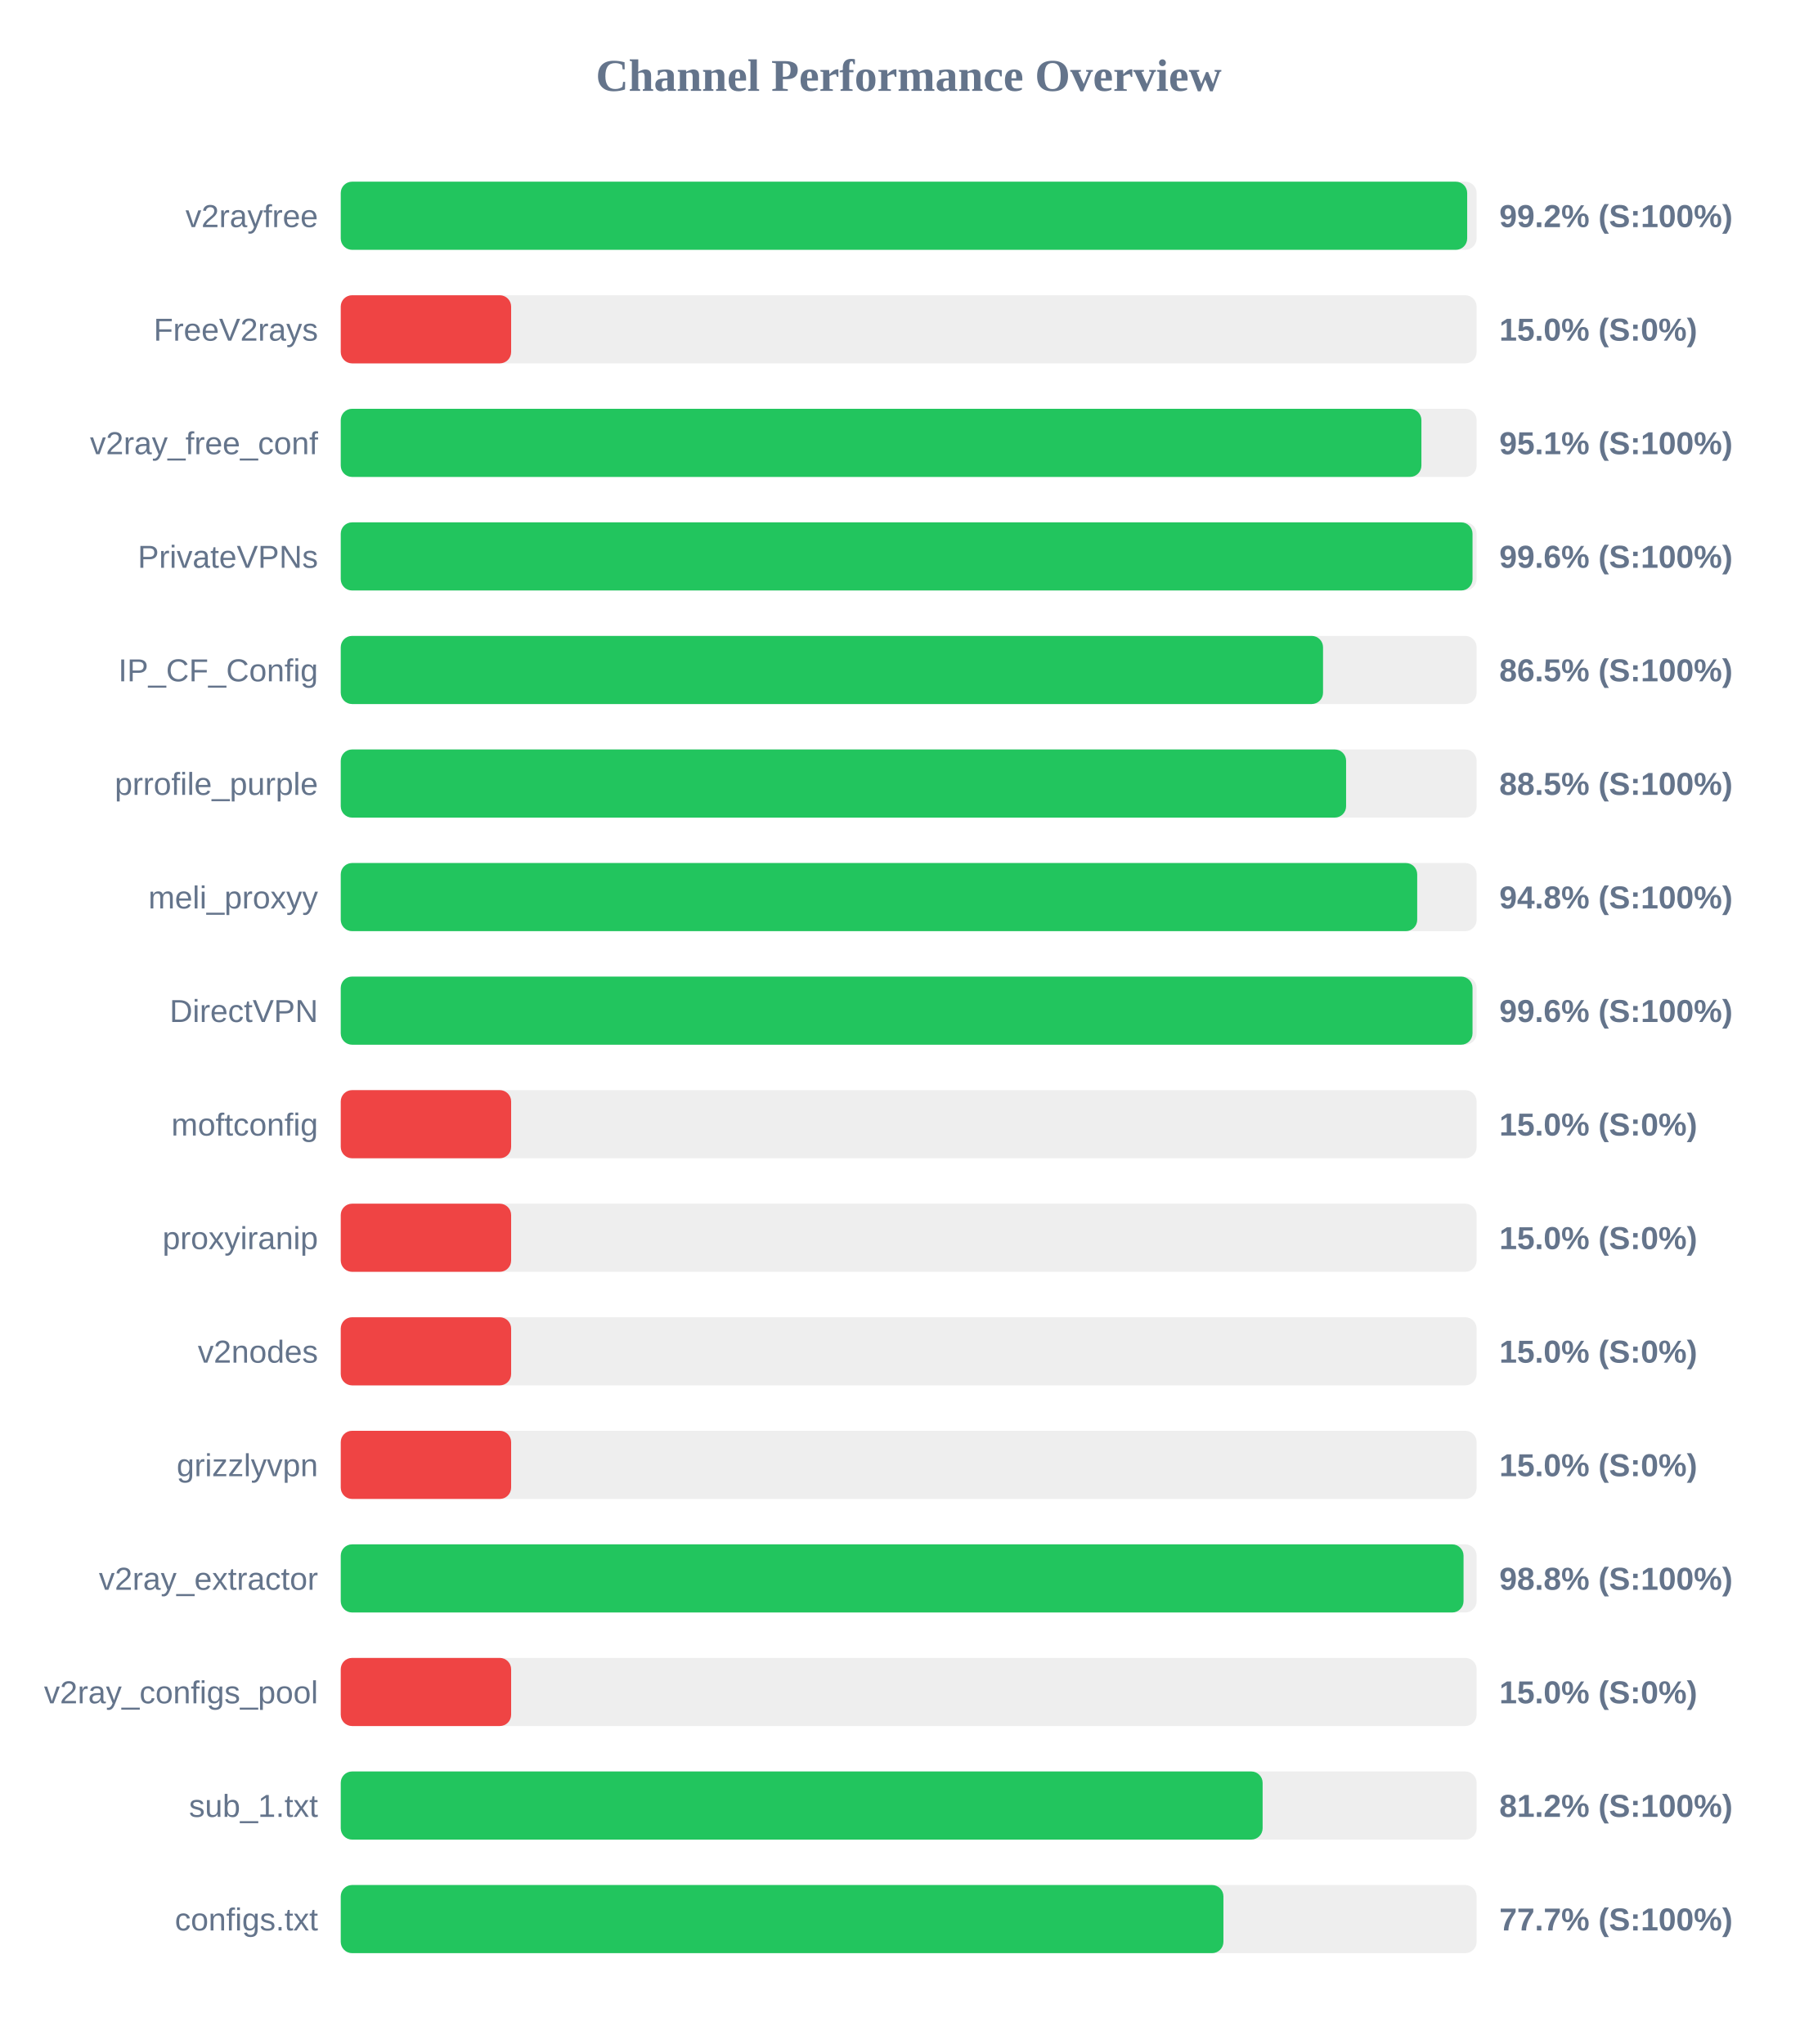
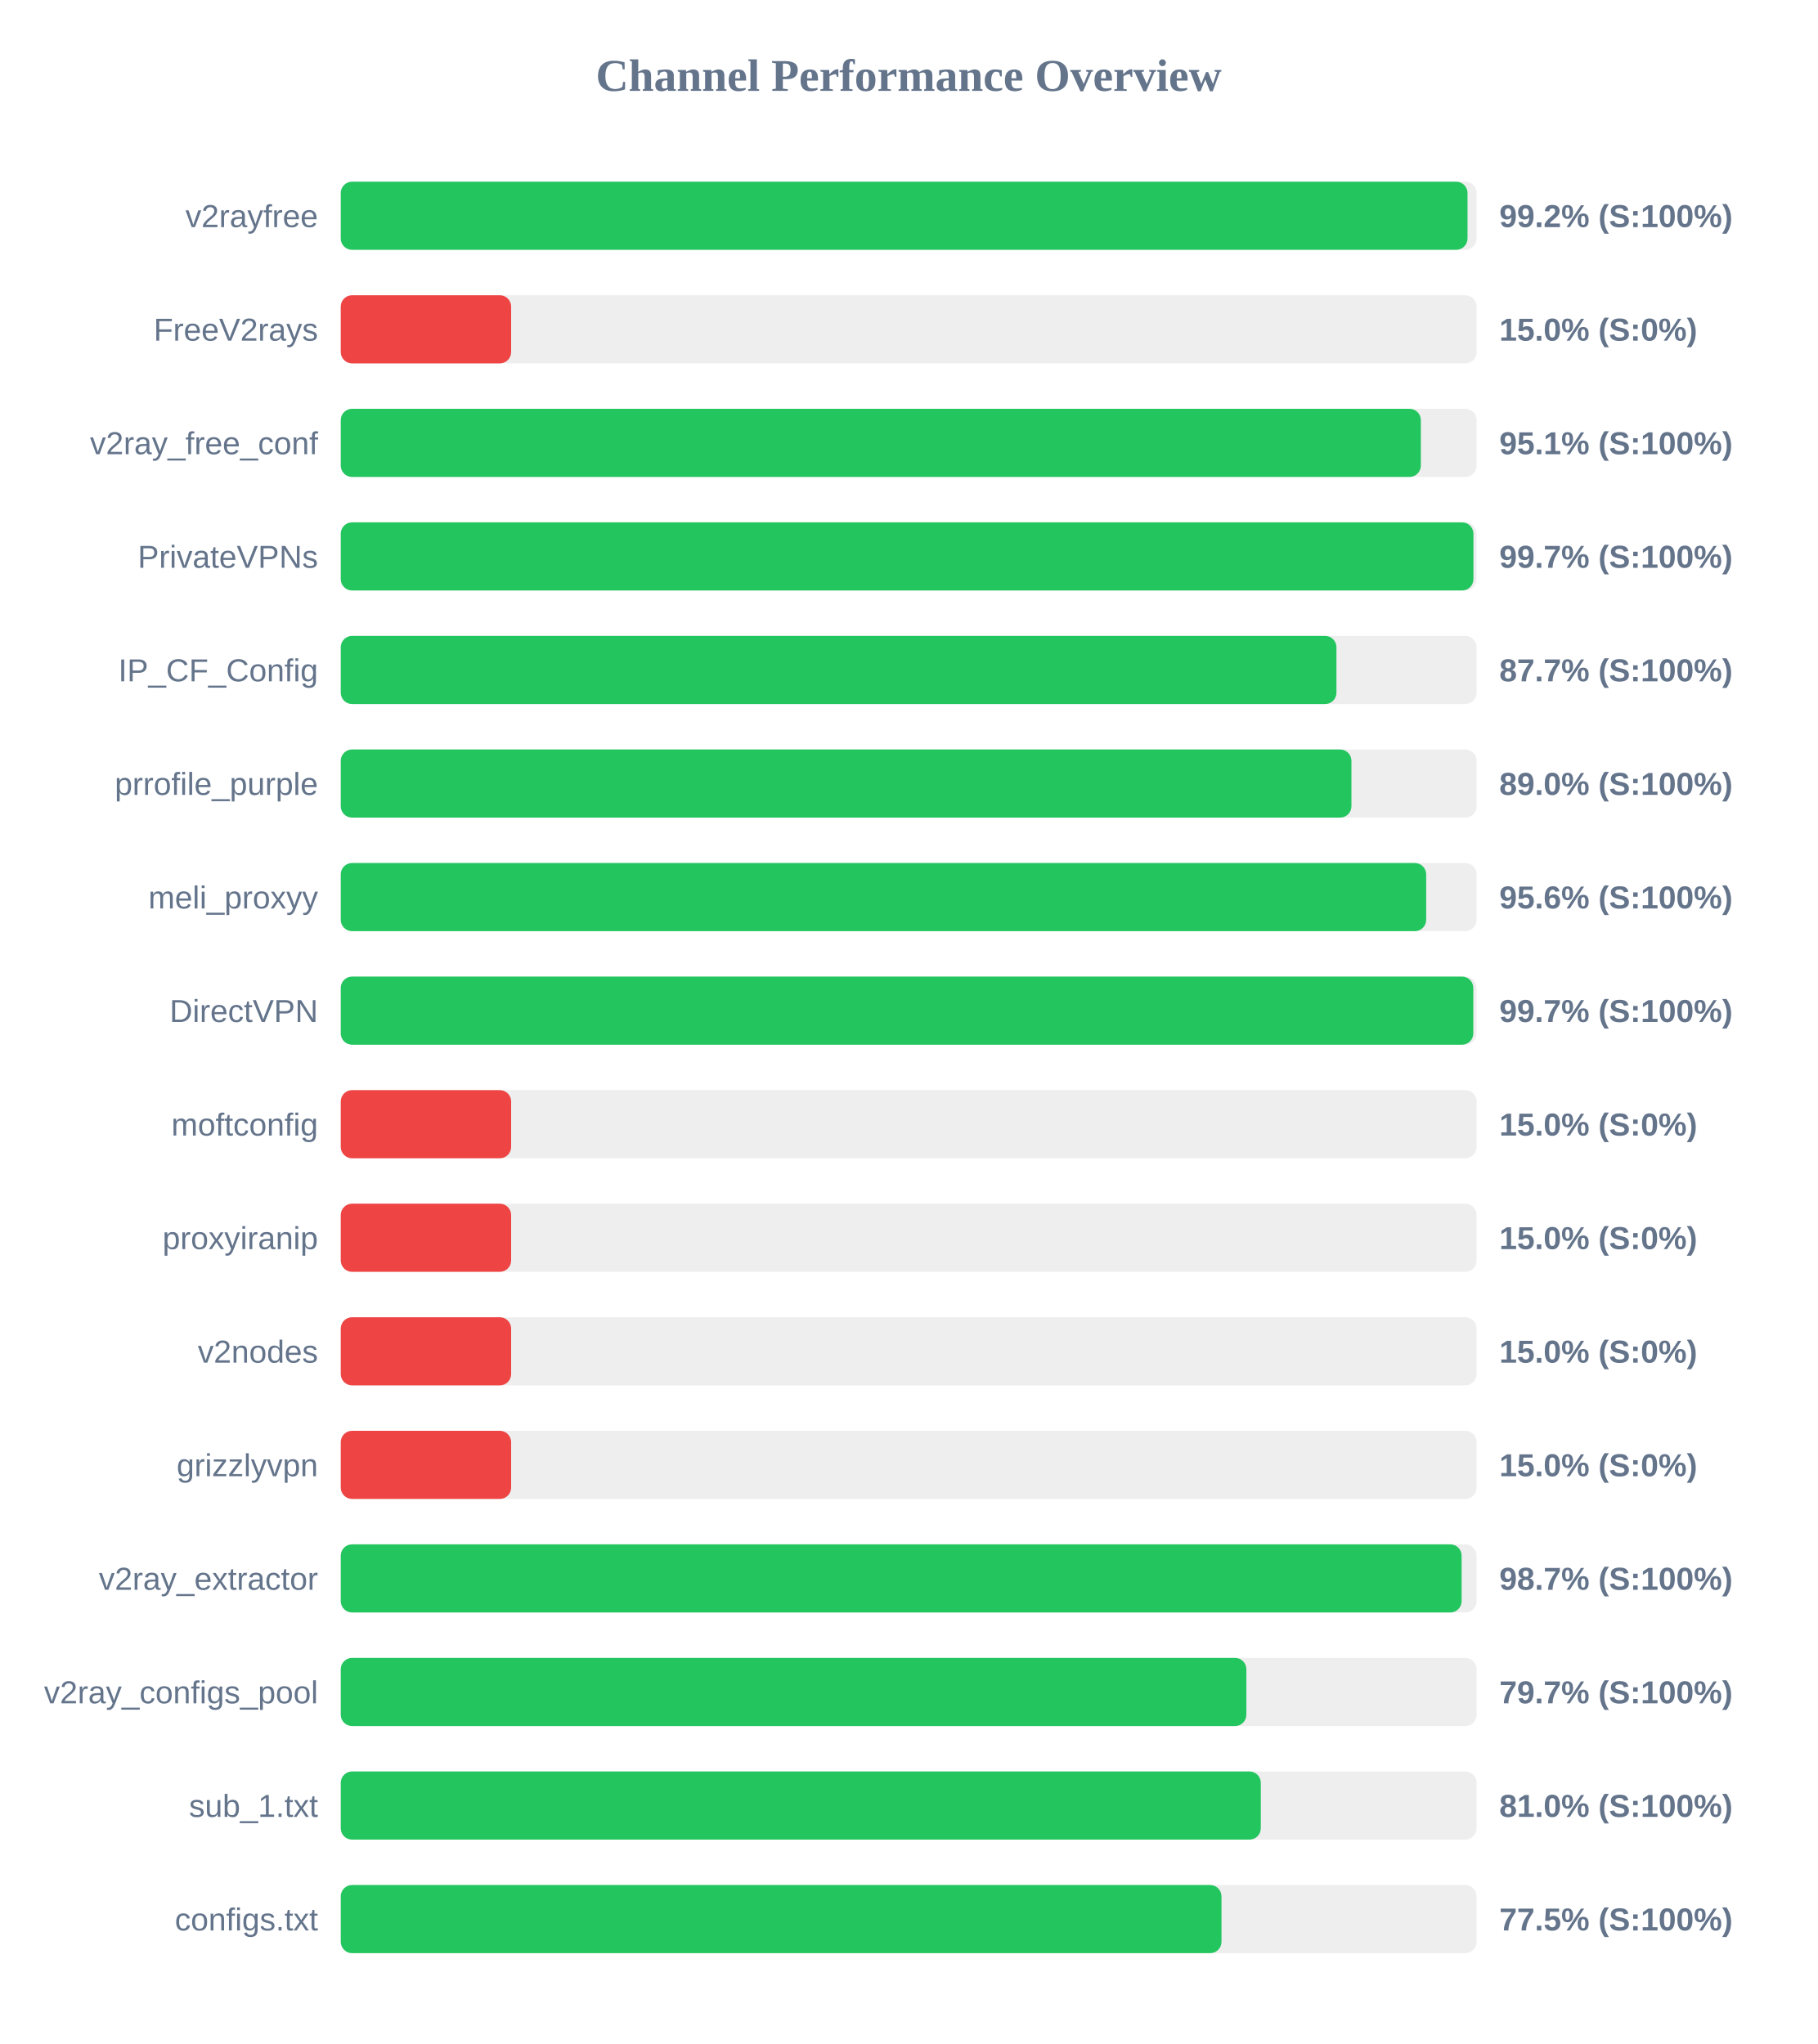
<svg xmlns="http://www.w3.org/2000/svg" width="800" height="900" version="1.1">
  <style>
        .row { font: 14px Arial; fill: #64748b; }
        .score { font: bold 14px Arial; fill: #64748b; }
    </style>
  <text x="400" y="40" text-anchor="middle" font-size="20px" font-weight="bold" fill="#64748b">Channel Performance Overview</text>
  <rect x="150" y="80" width="500" height="30" fill="#eee" rx="5" />
-   <rect x="150" y="80" width="495.85" height="30" fill="#22c55e" rx="5" />
+   <rect x="150" y="80" width="496.0" height="30" fill="#22c55e" rx="5" />
  <text x="140" y="100" text-anchor="end" class="row">v2rayfree</text>
  <text x="660" y="100" text-anchor="start" class="score">99.2% (S:100%)</text>
  <rect x="150" y="130" width="500" height="30" fill="#eee" rx="5" />
  <rect x="150" y="130" width="75.0" height="30" fill="#ef4444" rx="5" />
  <text x="140" y="150" text-anchor="end" class="row">FreeV2rays</text>
  <text x="660" y="150" text-anchor="start" class="score">15.0% (S:0%)</text>
  <rect x="150" y="180" width="500" height="30" fill="#eee" rx="5" />
-   <rect x="150" y="180" width="475.7" height="30" fill="#22c55e" rx="5" />
+   <rect x="150" y="180" width="475.45" height="30" fill="#22c55e" rx="5" />
  <text x="140" y="200" text-anchor="end" class="row">v2ray_free_conf</text>
  <text x="660" y="200" text-anchor="start" class="score">95.1% (S:100%)</text>
  <rect x="150" y="230" width="500" height="30" fill="#eee" rx="5" />
-   <rect x="150" y="230" width="498.2" height="30" fill="#22c55e" rx="5" />
+   <rect x="150" y="230" width="498.6" height="30" fill="#22c55e" rx="5" />
  <text x="140" y="250" text-anchor="end" class="row">PrivateVPNs</text>
-   <text x="660" y="250" text-anchor="start" class="score">99.6% (S:100%)</text>
+   <text x="660" y="250" text-anchor="start" class="score">99.7% (S:100%)</text>
  <rect x="150" y="280" width="500" height="30" fill="#eee" rx="5" />
-   <rect x="150" y="280" width="432.4" height="30" fill="#22c55e" rx="5" />
+   <rect x="150" y="280" width="438.3" height="30" fill="#22c55e" rx="5" />
  <text x="140" y="300" text-anchor="end" class="row">IP_CF_Config</text>
-   <text x="660" y="300" text-anchor="start" class="score">86.5% (S:100%)</text>
+   <text x="660" y="300" text-anchor="start" class="score">87.7% (S:100%)</text>
  <rect x="150" y="330" width="500" height="30" fill="#eee" rx="5" />
-   <rect x="150" y="330" width="442.55" height="30" fill="#22c55e" rx="5" />
+   <rect x="150" y="330" width="444.9" height="30" fill="#22c55e" rx="5" />
  <text x="140" y="350" text-anchor="end" class="row">prrofile_purple</text>
-   <text x="660" y="350" text-anchor="start" class="score">88.5% (S:100%)</text>
+   <text x="660" y="350" text-anchor="start" class="score">89.0% (S:100%)</text>
  <rect x="150" y="380" width="500" height="30" fill="#eee" rx="5" />
-   <rect x="150" y="380" width="473.85" height="30" fill="#22c55e" rx="5" />
+   <rect x="150" y="380" width="477.8" height="30" fill="#22c55e" rx="5" />
  <text x="140" y="400" text-anchor="end" class="row">meli_proxyy</text>
-   <text x="660" y="400" text-anchor="start" class="score">94.8% (S:100%)</text>
+   <text x="660" y="400" text-anchor="start" class="score">95.6% (S:100%)</text>
  <rect x="150" y="430" width="500" height="30" fill="#eee" rx="5" />
-   <rect x="150" y="430" width="498.2" height="30" fill="#22c55e" rx="5" />
+   <rect x="150" y="430" width="498.55" height="30" fill="#22c55e" rx="5" />
  <text x="140" y="450" text-anchor="end" class="row">DirectVPN</text>
-   <text x="660" y="450" text-anchor="start" class="score">99.6% (S:100%)</text>
+   <text x="660" y="450" text-anchor="start" class="score">99.7% (S:100%)</text>
  <rect x="150" y="480" width="500" height="30" fill="#eee" rx="5" />
  <rect x="150" y="480" width="75.0" height="30" fill="#ef4444" rx="5" />
  <text x="140" y="500" text-anchor="end" class="row">moftconfig</text>
  <text x="660" y="500" text-anchor="start" class="score">15.0% (S:0%)</text>
  <rect x="150" y="530" width="500" height="30" fill="#eee" rx="5" />
  <rect x="150" y="530" width="75.0" height="30" fill="#ef4444" rx="5" />
  <text x="140" y="550" text-anchor="end" class="row">proxyiranip</text>
  <text x="660" y="550" text-anchor="start" class="score">15.0% (S:0%)</text>
  <rect x="150" y="580" width="500" height="30" fill="#eee" rx="5" />
  <rect x="150" y="580" width="75.0" height="30" fill="#ef4444" rx="5" />
  <text x="140" y="600" text-anchor="end" class="row">v2nodes</text>
  <text x="660" y="600" text-anchor="start" class="score">15.0% (S:0%)</text>
  <rect x="150" y="630" width="500" height="30" fill="#eee" rx="5" />
  <rect x="150" y="630" width="75.0" height="30" fill="#ef4444" rx="5" />
  <text x="140" y="650" text-anchor="end" class="row">grizzlyvpn</text>
  <text x="660" y="650" text-anchor="start" class="score">15.0% (S:0%)</text>
  <rect x="150" y="680" width="500" height="30" fill="#eee" rx="5" />
-   <rect x="150" y="680" width="494.25" height="30" fill="#22c55e" rx="5" />
+   <rect x="150" y="680" width="493.4" height="30" fill="#22c55e" rx="5" />
  <text x="140" y="700" text-anchor="end" class="row">v2ray_extractor</text>
-   <text x="660" y="700" text-anchor="start" class="score">98.8% (S:100%)</text>
+   <text x="660" y="700" text-anchor="start" class="score">98.7% (S:100%)</text>
  <rect x="150" y="730" width="500" height="30" fill="#eee" rx="5" />
-   <rect x="150" y="730" width="75.0" height="30" fill="#ef4444" rx="5" />
+   <rect x="150" y="730" width="398.65" height="30" fill="#22c55e" rx="5" />
  <text x="140" y="750" text-anchor="end" class="row">v2ray_configs_pool</text>
-   <text x="660" y="750" text-anchor="start" class="score">15.0% (S:0%)</text>
+   <text x="660" y="750" text-anchor="start" class="score">79.7% (S:100%)</text>
  <rect x="150" y="780" width="500" height="30" fill="#eee" rx="5" />
-   <rect x="150" y="780" width="405.8" height="30" fill="#22c55e" rx="5" />
+   <rect x="150" y="780" width="405.0" height="30" fill="#22c55e" rx="5" />
  <text x="140" y="800" text-anchor="end" class="row">sub_1.txt</text>
-   <text x="660" y="800" text-anchor="start" class="score">81.2% (S:100%)</text>
+   <text x="660" y="800" text-anchor="start" class="score">81.0% (S:100%)</text>
  <rect x="150" y="830" width="500" height="30" fill="#eee" rx="5" />
-   <rect x="150" y="830" width="388.55" height="30" fill="#22c55e" rx="5" />
+   <rect x="150" y="830" width="387.7" height="30" fill="#22c55e" rx="5" />
  <text x="140" y="850" text-anchor="end" class="row">configs.txt</text>
-   <text x="660" y="850" text-anchor="start" class="score">77.7% (S:100%)</text>
+   <text x="660" y="850" text-anchor="start" class="score">77.5% (S:100%)</text>
</svg>
